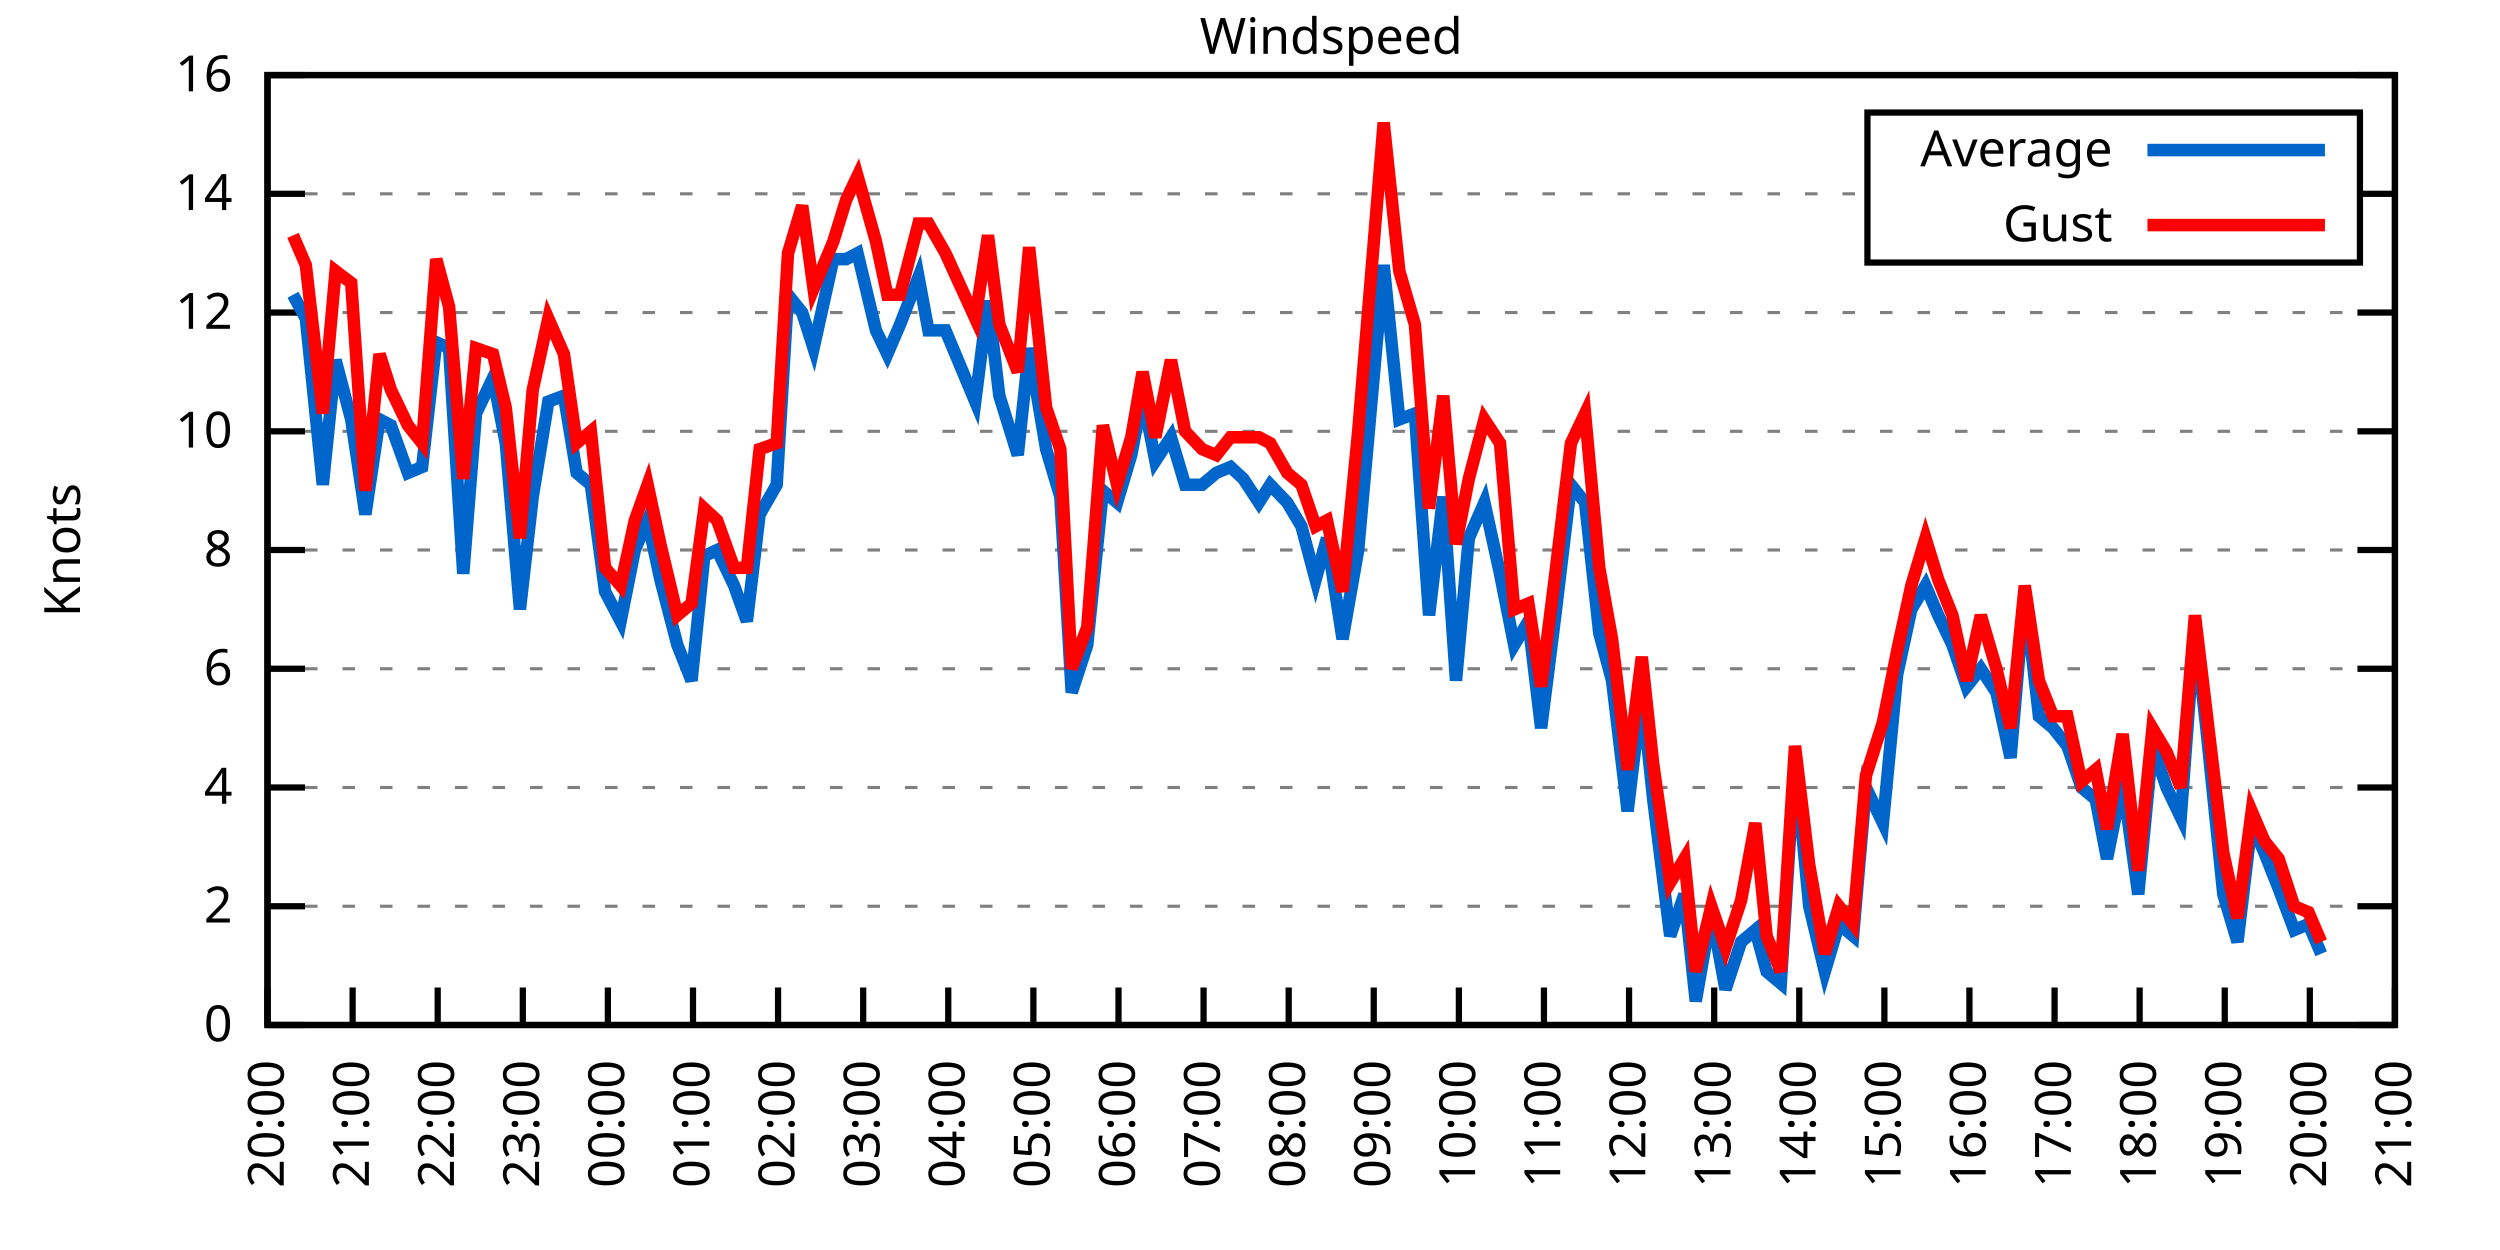
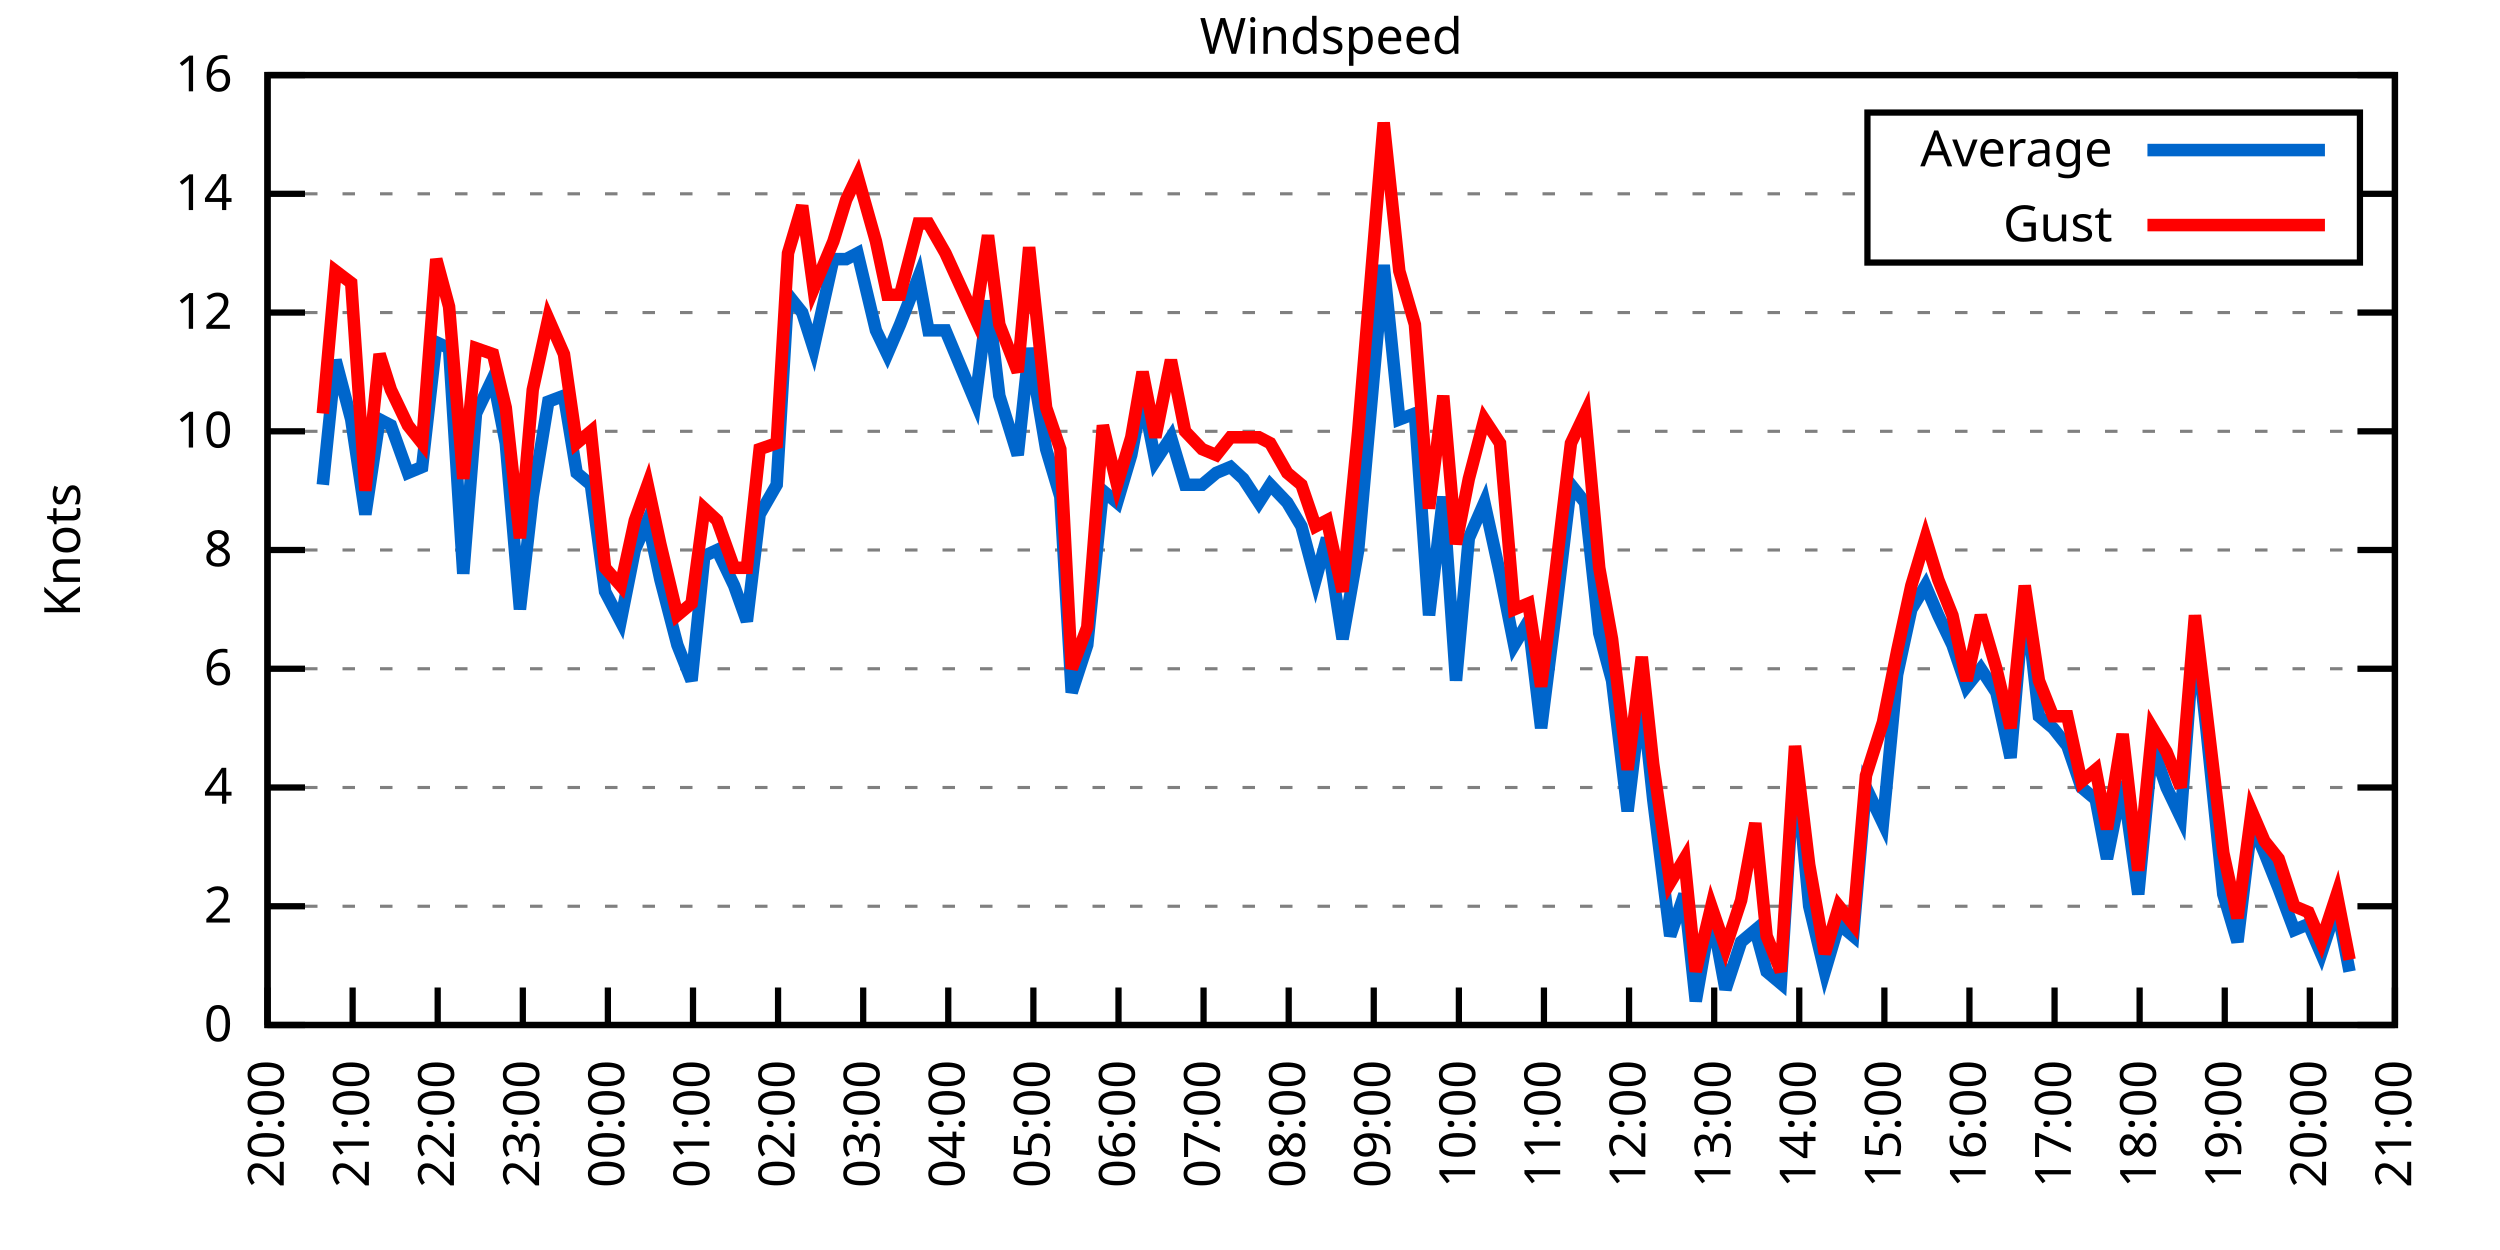
<svg xmlns="http://www.w3.org/2000/svg" xmlns:xlink="http://www.w3.org/1999/xlink" width="400" height="200" viewBox="0 0 400 200">
  <g id="gnuplot_canvas">
    <rect x="0" y="0" width="400" height="200" fill="none" />
    <defs>
      <circle id="gpDot" r="0.5" stroke-width="0.5" stroke="currentColor" />
      <path id="gpPt0" stroke-width="0.333" stroke="currentColor" d="M-1,0 h2 M0,-1 v2" />
      <path id="gpPt1" stroke-width="0.333" stroke="currentColor" d="M-1,-1 L1,1 M1,-1 L-1,1" />
      <path id="gpPt2" stroke-width="0.333" stroke="currentColor" d="M-1,0 L1,0 M0,-1 L0,1 M-1,-1 L1,1 M-1,1 L1,-1" />
      <rect id="gpPt3" stroke-width="0.333" stroke="currentColor" x="-1" y="-1" width="2" height="2" />
      <rect id="gpPt4" stroke-width="0.333" stroke="currentColor" fill="currentColor" x="-1" y="-1" width="2" height="2" />
      <circle id="gpPt5" stroke-width="0.333" stroke="currentColor" cx="0" cy="0" r="1" />
      <use xlink:href="#gpPt5" id="gpPt6" fill="currentColor" stroke="none" />
      <path id="gpPt7" stroke-width="0.333" stroke="currentColor" d="M0,-1.33 L-1.33,0.67 L1.33,0.67 z" />
      <use xlink:href="#gpPt7" id="gpPt8" fill="currentColor" stroke="none" />
      <use xlink:href="#gpPt7" id="gpPt9" stroke="currentColor" transform="rotate(180)" />
      <use xlink:href="#gpPt9" id="gpPt10" fill="currentColor" stroke="none" />
      <use xlink:href="#gpPt3" id="gpPt11" stroke="currentColor" transform="rotate(45)" />
      <use xlink:href="#gpPt11" id="gpPt12" fill="currentColor" stroke="none" />
      <path id="gpPt13" stroke-width="0.333" stroke="currentColor" d="M0,1.330 L1.265,0.411 L0.782,-1.067 L-0.782,-1.076 L-1.265,0.411 z" />
      <use xlink:href="#gpPt13" id="gpPt14" fill="currentColor" stroke="none" />
      <filter id="textbox" filterUnits="objectBoundingBox" x="0" y="0" height="1" width="1">
        <feFlood flood-color="white" flood-opacity="1" result="bgnd" />
        <feComposite in="SourceGraphic" in2="bgnd" operator="atop" />
      </filter>
      <filter id="greybox" filterUnits="objectBoundingBox" x="0" y="0" height="1" width="1">
        <feFlood flood-color="lightgrey" flood-opacity="1" result="grey" />
        <feComposite in="SourceGraphic" in2="grey" operator="atop" />
      </filter>
    </defs>
    <g fill="none" color="white" stroke="currentColor" stroke-width="1.00" stroke-linecap="butt" stroke-linejoin="miter">
</g>
    <g fill="none" color="black" stroke="currentColor" stroke-width="1.00" stroke-linecap="butt" stroke-linejoin="miter">
      <g stroke="none" shape-rendering="crispEdges">
        <polygon fill="rgb(255, 255, 255)" points="42.80,164.00 383.18,164.00 383.18,12.02 42.80,12.02 " />
      </g>
    </g>
    <g fill="none" color="black" stroke="currentColor" stroke-width="1.00" stroke-linecap="butt" stroke-linejoin="miter">
</g>
    <g fill="none" color="black" stroke="black" stroke-width="0.50" stroke-linecap="butt" stroke-linejoin="miter">
</g>
    <g fill="none" color="gray" stroke="currentColor" stroke-width="0.50" stroke-linecap="butt" stroke-linejoin="miter">
      <path stroke="gray" stroke-dasharray="2,4" class="gridline" d="M42.80,164.00 L383.19,164.00  " />
    </g>
    <g fill="none" color="gray" stroke="gray" stroke-width="1.00" stroke-linecap="butt" stroke-linejoin="miter">
</g>
    <g fill="none" color="black" stroke="currentColor" stroke-width="1.00" stroke-linecap="butt" stroke-linejoin="miter">
      <path stroke="black" d="M42.80,164.00 L48.80,164.00 M383.19,164.00 L377.19,164.00  " />
      <g transform="translate(37.20,166.60)" stroke="none" fill="black" font-family="Sans" font-size="8.00" text-anchor="end">
        <text>
          <tspan font-family="Sans"> 0</tspan>
        </text>
      </g>
    </g>
    <g fill="none" color="black" stroke="currentColor" stroke-width="1.00" stroke-linecap="butt" stroke-linejoin="miter">
</g>
    <g fill="none" color="black" stroke="black" stroke-width="0.50" stroke-linecap="butt" stroke-linejoin="miter">
</g>
    <g fill="none" color="gray" stroke="currentColor" stroke-width="0.50" stroke-linecap="butt" stroke-linejoin="miter">
      <path stroke="gray" stroke-dasharray="2,4" class="gridline" d="M42.80,145.00 L383.19,145.00  " />
    </g>
    <g fill="none" color="gray" stroke="gray" stroke-width="1.00" stroke-linecap="butt" stroke-linejoin="miter">
</g>
    <g fill="none" color="black" stroke="currentColor" stroke-width="1.00" stroke-linecap="butt" stroke-linejoin="miter">
      <path stroke="black" d="M42.80,145.00 L48.80,145.00 M383.19,145.00 L377.19,145.00  " />
      <g transform="translate(37.20,147.60)" stroke="none" fill="black" font-family="Sans" font-size="8.00" text-anchor="end">
        <text>
          <tspan font-family="Sans"> 2</tspan>
        </text>
      </g>
    </g>
    <g fill="none" color="black" stroke="currentColor" stroke-width="1.00" stroke-linecap="butt" stroke-linejoin="miter">
</g>
    <g fill="none" color="black" stroke="black" stroke-width="0.50" stroke-linecap="butt" stroke-linejoin="miter">
</g>
    <g fill="none" color="gray" stroke="currentColor" stroke-width="0.50" stroke-linecap="butt" stroke-linejoin="miter">
      <path stroke="gray" stroke-dasharray="2,4" class="gridline" d="M42.80,126.00 L383.19,126.00  " />
    </g>
    <g fill="none" color="gray" stroke="gray" stroke-width="1.00" stroke-linecap="butt" stroke-linejoin="miter">
</g>
    <g fill="none" color="black" stroke="currentColor" stroke-width="1.00" stroke-linecap="butt" stroke-linejoin="miter">
      <path stroke="black" d="M42.80,126.00 L48.80,126.00 M383.19,126.00 L377.19,126.00  " />
      <g transform="translate(37.20,128.60)" stroke="none" fill="black" font-family="Sans" font-size="8.00" text-anchor="end">
        <text>
          <tspan font-family="Sans"> 4</tspan>
        </text>
      </g>
    </g>
    <g fill="none" color="black" stroke="currentColor" stroke-width="1.00" stroke-linecap="butt" stroke-linejoin="miter">
</g>
    <g fill="none" color="black" stroke="black" stroke-width="0.50" stroke-linecap="butt" stroke-linejoin="miter">
</g>
    <g fill="none" color="gray" stroke="currentColor" stroke-width="0.50" stroke-linecap="butt" stroke-linejoin="miter">
      <path stroke="gray" stroke-dasharray="2,4" class="gridline" d="M42.80,107.00 L383.19,107.00  " />
    </g>
    <g fill="none" color="gray" stroke="gray" stroke-width="1.00" stroke-linecap="butt" stroke-linejoin="miter">
</g>
    <g fill="none" color="black" stroke="currentColor" stroke-width="1.00" stroke-linecap="butt" stroke-linejoin="miter">
      <path stroke="black" d="M42.80,107.00 L48.80,107.00 M383.19,107.00 L377.19,107.00  " />
      <g transform="translate(37.20,109.60)" stroke="none" fill="black" font-family="Sans" font-size="8.00" text-anchor="end">
        <text>
          <tspan font-family="Sans"> 6</tspan>
        </text>
      </g>
    </g>
    <g fill="none" color="black" stroke="currentColor" stroke-width="1.00" stroke-linecap="butt" stroke-linejoin="miter">
</g>
    <g fill="none" color="black" stroke="black" stroke-width="0.50" stroke-linecap="butt" stroke-linejoin="miter">
</g>
    <g fill="none" color="gray" stroke="currentColor" stroke-width="0.50" stroke-linecap="butt" stroke-linejoin="miter">
      <path stroke="gray" stroke-dasharray="2,4" class="gridline" d="M42.80,88.00 L383.19,88.00  " />
    </g>
    <g fill="none" color="gray" stroke="gray" stroke-width="1.00" stroke-linecap="butt" stroke-linejoin="miter">
</g>
    <g fill="none" color="black" stroke="currentColor" stroke-width="1.00" stroke-linecap="butt" stroke-linejoin="miter">
      <path stroke="black" d="M42.80,88.00 L48.80,88.00 M383.19,88.00 L377.19,88.00  " />
      <g transform="translate(37.20,90.60)" stroke="none" fill="black" font-family="Sans" font-size="8.00" text-anchor="end">
        <text>
          <tspan font-family="Sans"> 8</tspan>
        </text>
      </g>
    </g>
    <g fill="none" color="black" stroke="currentColor" stroke-width="1.00" stroke-linecap="butt" stroke-linejoin="miter">
</g>
    <g fill="none" color="black" stroke="black" stroke-width="0.50" stroke-linecap="butt" stroke-linejoin="miter">
</g>
    <g fill="none" color="gray" stroke="currentColor" stroke-width="0.50" stroke-linecap="butt" stroke-linejoin="miter">
      <path stroke="gray" stroke-dasharray="2,4" class="gridline" d="M42.80,69.01 L383.19,69.01  " />
    </g>
    <g fill="none" color="gray" stroke="gray" stroke-width="1.00" stroke-linecap="butt" stroke-linejoin="miter">
</g>
    <g fill="none" color="black" stroke="currentColor" stroke-width="1.00" stroke-linecap="butt" stroke-linejoin="miter">
      <path stroke="black" d="M42.80,69.01 L48.80,69.01 M383.19,69.01 L377.19,69.01  " />
      <g transform="translate(37.20,71.61)" stroke="none" fill="black" font-family="Sans" font-size="8.00" text-anchor="end">
        <text>
          <tspan font-family="Sans"> 10</tspan>
        </text>
      </g>
    </g>
    <g fill="none" color="black" stroke="currentColor" stroke-width="1.00" stroke-linecap="butt" stroke-linejoin="miter">
</g>
    <g fill="none" color="black" stroke="black" stroke-width="0.50" stroke-linecap="butt" stroke-linejoin="miter">
</g>
    <g fill="none" color="gray" stroke="currentColor" stroke-width="0.50" stroke-linecap="butt" stroke-linejoin="miter">
      <path stroke="gray" stroke-dasharray="2,4" class="gridline" d="M42.80,50.01 L383.19,50.01  " />
    </g>
    <g fill="none" color="gray" stroke="gray" stroke-width="1.00" stroke-linecap="butt" stroke-linejoin="miter">
</g>
    <g fill="none" color="black" stroke="currentColor" stroke-width="1.00" stroke-linecap="butt" stroke-linejoin="miter">
      <path stroke="black" d="M42.80,50.01 L48.80,50.01 M383.19,50.01 L377.19,50.01  " />
      <g transform="translate(37.20,52.61)" stroke="none" fill="black" font-family="Sans" font-size="8.00" text-anchor="end">
        <text>
          <tspan font-family="Sans"> 12</tspan>
        </text>
      </g>
    </g>
    <g fill="none" color="black" stroke="currentColor" stroke-width="1.00" stroke-linecap="butt" stroke-linejoin="miter">
</g>
    <g fill="none" color="black" stroke="black" stroke-width="0.50" stroke-linecap="butt" stroke-linejoin="miter">
</g>
    <g fill="none" color="gray" stroke="currentColor" stroke-width="0.50" stroke-linecap="butt" stroke-linejoin="miter">
      <path stroke="gray" stroke-dasharray="2,4" class="gridline" d="M42.80,31.01 L298.79,31.01 M377.59,31.01 L383.19,31.01  " />
    </g>
    <g fill="none" color="gray" stroke="gray" stroke-width="1.00" stroke-linecap="butt" stroke-linejoin="miter">
</g>
    <g fill="none" color="black" stroke="currentColor" stroke-width="1.00" stroke-linecap="butt" stroke-linejoin="miter">
      <path stroke="black" d="M42.80,31.01 L48.80,31.01 M383.19,31.01 L377.19,31.01  " />
      <g transform="translate(37.20,33.61)" stroke="none" fill="black" font-family="Sans" font-size="8.00" text-anchor="end">
        <text>
          <tspan font-family="Sans"> 14</tspan>
        </text>
      </g>
    </g>
    <g fill="none" color="black" stroke="currentColor" stroke-width="1.00" stroke-linecap="butt" stroke-linejoin="miter">
</g>
    <g fill="none" color="black" stroke="black" stroke-width="0.50" stroke-linecap="butt" stroke-linejoin="miter">
</g>
    <g fill="none" color="gray" stroke="currentColor" stroke-width="0.50" stroke-linecap="butt" stroke-linejoin="miter">
      <path stroke="gray" stroke-dasharray="2,4" class="gridline" d="M42.80,12.01 L383.19,12.01  " />
    </g>
    <g fill="none" color="gray" stroke="gray" stroke-width="1.00" stroke-linecap="butt" stroke-linejoin="miter">
</g>
    <g fill="none" color="black" stroke="currentColor" stroke-width="1.00" stroke-linecap="butt" stroke-linejoin="miter">
      <path stroke="black" d="M42.80,12.01 L48.80,12.01 M383.19,12.01 L377.19,12.01  " />
      <g transform="translate(37.20,14.61)" stroke="none" fill="black" font-family="Sans" font-size="8.00" text-anchor="end">
        <text>
          <tspan font-family="Sans"> 16</tspan>
        </text>
      </g>
    </g>
    <g fill="none" color="black" stroke="currentColor" stroke-width="1.00" stroke-linecap="butt" stroke-linejoin="miter">
      <path stroke="black" d="M42.80,164.00 L42.80,158.00  " />
      <g transform="translate(45.40,169.60) rotate(270.00)" stroke="none" fill="black" font-family="Sans" font-size="8.00" text-anchor="end">
        <text>
          <tspan font-family="Sans">20:00</tspan>
        </text>
      </g>
    </g>
    <g fill="none" color="black" stroke="currentColor" stroke-width="1.00" stroke-linecap="butt" stroke-linejoin="miter">
      <path stroke="black" d="M56.42,164.00 L56.42,158.00  " />
      <g transform="translate(59.02,169.60) rotate(270.00)" stroke="none" fill="black" font-family="Sans" font-size="8.00" text-anchor="end">
        <text>
          <tspan font-family="Sans">21:00</tspan>
        </text>
      </g>
    </g>
    <g fill="none" color="black" stroke="currentColor" stroke-width="1.00" stroke-linecap="butt" stroke-linejoin="miter">
      <path stroke="black" d="M70.03,164.00 L70.03,158.00  " />
      <g transform="translate(72.63,169.60) rotate(270.00)" stroke="none" fill="black" font-family="Sans" font-size="8.00" text-anchor="end">
        <text>
          <tspan font-family="Sans">22:00</tspan>
        </text>
      </g>
    </g>
    <g fill="none" color="black" stroke="currentColor" stroke-width="1.00" stroke-linecap="butt" stroke-linejoin="miter">
      <path stroke="black" d="M83.65,164.00 L83.65,158.00  " />
      <g transform="translate(86.25,169.60) rotate(270.00)" stroke="none" fill="black" font-family="Sans" font-size="8.00" text-anchor="end">
        <text>
          <tspan font-family="Sans">23:00</tspan>
        </text>
      </g>
    </g>
    <g fill="none" color="black" stroke="currentColor" stroke-width="1.00" stroke-linecap="butt" stroke-linejoin="miter">
      <path stroke="black" d="M97.26,164.00 L97.26,158.00  " />
      <g transform="translate(99.86,169.60) rotate(270.00)" stroke="none" fill="black" font-family="Sans" font-size="8.00" text-anchor="end">
        <text>
          <tspan font-family="Sans">00:00</tspan>
        </text>
      </g>
    </g>
    <g fill="none" color="black" stroke="currentColor" stroke-width="1.00" stroke-linecap="butt" stroke-linejoin="miter">
      <path stroke="black" d="M110.88,164.00 L110.88,158.00  " />
      <g transform="translate(113.48,169.60) rotate(270.00)" stroke="none" fill="black" font-family="Sans" font-size="8.00" text-anchor="end">
        <text>
          <tspan font-family="Sans">01:00</tspan>
        </text>
      </g>
    </g>
    <g fill="none" color="black" stroke="currentColor" stroke-width="1.00" stroke-linecap="butt" stroke-linejoin="miter">
      <path stroke="black" d="M124.49,164.00 L124.49,158.00  " />
      <g transform="translate(127.09,169.60) rotate(270.00)" stroke="none" fill="black" font-family="Sans" font-size="8.00" text-anchor="end">
        <text>
          <tspan font-family="Sans">02:00</tspan>
        </text>
      </g>
    </g>
    <g fill="none" color="black" stroke="currentColor" stroke-width="1.00" stroke-linecap="butt" stroke-linejoin="miter">
      <path stroke="black" d="M138.11,164.00 L138.11,158.00  " />
      <g transform="translate(140.71,169.60) rotate(270.00)" stroke="none" fill="black" font-family="Sans" font-size="8.00" text-anchor="end">
        <text>
          <tspan font-family="Sans">03:00</tspan>
        </text>
      </g>
    </g>
    <g fill="none" color="black" stroke="currentColor" stroke-width="1.00" stroke-linecap="butt" stroke-linejoin="miter">
      <path stroke="black" d="M151.72,164.00 L151.72,158.00  " />
      <g transform="translate(154.32,169.60) rotate(270.00)" stroke="none" fill="black" font-family="Sans" font-size="8.00" text-anchor="end">
        <text>
          <tspan font-family="Sans">04:00</tspan>
        </text>
      </g>
    </g>
    <g fill="none" color="black" stroke="currentColor" stroke-width="1.00" stroke-linecap="butt" stroke-linejoin="miter">
      <path stroke="black" d="M165.34,164.00 L165.34,158.00  " />
      <g transform="translate(167.94,169.60) rotate(270.00)" stroke="none" fill="black" font-family="Sans" font-size="8.00" text-anchor="end">
        <text>
          <tspan font-family="Sans">05:00</tspan>
        </text>
      </g>
    </g>
    <g fill="none" color="black" stroke="currentColor" stroke-width="1.00" stroke-linecap="butt" stroke-linejoin="miter">
      <path stroke="black" d="M178.96,164.00 L178.96,158.00  " />
      <g transform="translate(181.56,169.60) rotate(270.00)" stroke="none" fill="black" font-family="Sans" font-size="8.00" text-anchor="end">
        <text>
          <tspan font-family="Sans">06:00</tspan>
        </text>
      </g>
    </g>
    <g fill="none" color="black" stroke="currentColor" stroke-width="1.00" stroke-linecap="butt" stroke-linejoin="miter">
      <path stroke="black" d="M192.57,164.00 L192.57,158.00  " />
      <g transform="translate(195.17,169.60) rotate(270.00)" stroke="none" fill="black" font-family="Sans" font-size="8.00" text-anchor="end">
        <text>
          <tspan font-family="Sans">07:00</tspan>
        </text>
      </g>
    </g>
    <g fill="none" color="black" stroke="currentColor" stroke-width="1.00" stroke-linecap="butt" stroke-linejoin="miter">
      <path stroke="black" d="M206.19,164.00 L206.19,158.00  " />
      <g transform="translate(208.79,169.60) rotate(270.00)" stroke="none" fill="black" font-family="Sans" font-size="8.00" text-anchor="end">
        <text>
          <tspan font-family="Sans">08:00</tspan>
        </text>
      </g>
    </g>
    <g fill="none" color="black" stroke="currentColor" stroke-width="1.00" stroke-linecap="butt" stroke-linejoin="miter">
      <path stroke="black" d="M219.80,164.00 L219.80,158.00  " />
      <g transform="translate(222.40,169.60) rotate(270.00)" stroke="none" fill="black" font-family="Sans" font-size="8.00" text-anchor="end">
        <text>
          <tspan font-family="Sans">09:00</tspan>
        </text>
      </g>
    </g>
    <g fill="none" color="black" stroke="currentColor" stroke-width="1.00" stroke-linecap="butt" stroke-linejoin="miter">
      <path stroke="black" d="M233.42,164.00 L233.42,158.00  " />
      <g transform="translate(236.02,169.60) rotate(270.00)" stroke="none" fill="black" font-family="Sans" font-size="8.00" text-anchor="end">
        <text>
          <tspan font-family="Sans">10:00</tspan>
        </text>
      </g>
    </g>
    <g fill="none" color="black" stroke="currentColor" stroke-width="1.00" stroke-linecap="butt" stroke-linejoin="miter">
      <path stroke="black" d="M247.03,164.00 L247.03,158.00  " />
      <g transform="translate(249.63,169.60) rotate(270.00)" stroke="none" fill="black" font-family="Sans" font-size="8.00" text-anchor="end">
        <text>
          <tspan font-family="Sans">11:00</tspan>
        </text>
      </g>
    </g>
    <g fill="none" color="black" stroke="currentColor" stroke-width="1.00" stroke-linecap="butt" stroke-linejoin="miter">
      <path stroke="black" d="M260.65,164.00 L260.65,158.00  " />
      <g transform="translate(263.25,169.60) rotate(270.00)" stroke="none" fill="black" font-family="Sans" font-size="8.00" text-anchor="end">
        <text>
          <tspan font-family="Sans">12:00</tspan>
        </text>
      </g>
    </g>
    <g fill="none" color="black" stroke="currentColor" stroke-width="1.00" stroke-linecap="butt" stroke-linejoin="miter">
      <path stroke="black" d="M274.27,164.00 L274.27,158.00  " />
      <g transform="translate(276.87,169.60) rotate(270.00)" stroke="none" fill="black" font-family="Sans" font-size="8.00" text-anchor="end">
        <text>
          <tspan font-family="Sans">13:00</tspan>
        </text>
      </g>
    </g>
    <g fill="none" color="black" stroke="currentColor" stroke-width="1.00" stroke-linecap="butt" stroke-linejoin="miter">
      <path stroke="black" d="M287.88,164.00 L287.88,158.00  " />
      <g transform="translate(290.48,169.60) rotate(270.00)" stroke="none" fill="black" font-family="Sans" font-size="8.00" text-anchor="end">
        <text>
          <tspan font-family="Sans">14:00</tspan>
        </text>
      </g>
    </g>
    <g fill="none" color="black" stroke="currentColor" stroke-width="1.00" stroke-linecap="butt" stroke-linejoin="miter">
      <path stroke="black" d="M301.50,164.00 L301.50,158.00  " />
      <g transform="translate(304.10,169.60) rotate(270.00)" stroke="none" fill="black" font-family="Sans" font-size="8.00" text-anchor="end">
        <text>
          <tspan font-family="Sans">15:00</tspan>
        </text>
      </g>
    </g>
    <g fill="none" color="black" stroke="currentColor" stroke-width="1.00" stroke-linecap="butt" stroke-linejoin="miter">
      <path stroke="black" d="M315.11,164.00 L315.11,158.00  " />
      <g transform="translate(317.71,169.60) rotate(270.00)" stroke="none" fill="black" font-family="Sans" font-size="8.00" text-anchor="end">
        <text>
          <tspan font-family="Sans">16:00</tspan>
        </text>
      </g>
    </g>
    <g fill="none" color="black" stroke="currentColor" stroke-width="1.00" stroke-linecap="butt" stroke-linejoin="miter">
      <path stroke="black" d="M328.73,164.00 L328.73,158.00  " />
      <g transform="translate(331.33,169.60) rotate(270.00)" stroke="none" fill="black" font-family="Sans" font-size="8.00" text-anchor="end">
        <text>
          <tspan font-family="Sans">17:00</tspan>
        </text>
      </g>
    </g>
    <g fill="none" color="black" stroke="currentColor" stroke-width="1.00" stroke-linecap="butt" stroke-linejoin="miter">
      <path stroke="black" d="M342.34,164.00 L342.34,158.00  " />
      <g transform="translate(344.94,169.60) rotate(270.00)" stroke="none" fill="black" font-family="Sans" font-size="8.00" text-anchor="end">
        <text>
          <tspan font-family="Sans">18:00</tspan>
        </text>
      </g>
    </g>
    <g fill="none" color="black" stroke="currentColor" stroke-width="1.00" stroke-linecap="butt" stroke-linejoin="miter">
      <path stroke="black" d="M355.96,164.00 L355.96,158.00  " />
      <g transform="translate(358.56,169.60) rotate(270.00)" stroke="none" fill="black" font-family="Sans" font-size="8.00" text-anchor="end">
        <text>
          <tspan font-family="Sans">19:00</tspan>
        </text>
      </g>
    </g>
    <g fill="none" color="black" stroke="currentColor" stroke-width="1.00" stroke-linecap="butt" stroke-linejoin="miter">
      <path stroke="black" d="M369.57,164.00 L369.57,158.00  " />
      <g transform="translate(372.17,169.60) rotate(270.00)" stroke="none" fill="black" font-family="Sans" font-size="8.00" text-anchor="end">
        <text>
          <tspan font-family="Sans">20:00</tspan>
        </text>
      </g>
    </g>
    <g fill="none" color="black" stroke="currentColor" stroke-width="1.00" stroke-linecap="butt" stroke-linejoin="miter">
      <path stroke="black" d="M383.19,164.00 L383.19,158.00  " />
      <g transform="translate(385.79,169.60) rotate(270.00)" stroke="none" fill="black" font-family="Sans" font-size="8.00" text-anchor="end">
        <text>
          <tspan font-family="Sans">21:00</tspan>
        </text>
      </g>
    </g>
    <g fill="none" color="black" stroke="currentColor" stroke-width="1.00" stroke-linecap="butt" stroke-linejoin="miter">
</g>
    <g fill="none" color="black" stroke="currentColor" stroke-width="1.00" stroke-linecap="butt" stroke-linejoin="miter">
      <path stroke="black" d="M42.80,12.01 L42.80,164.00 L383.19,164.00 L383.19,12.01 L42.80,12.01 Z  " />
    </g>
    <g fill="none" color="black" stroke="currentColor" stroke-width="1.00" stroke-linecap="butt" stroke-linejoin="miter">
</g>
    <g fill="none" color="black" stroke="currentColor" stroke-width="1.00" stroke-linecap="butt" stroke-linejoin="miter">
      <path stroke="black" d="M298.79,42.01 L298.79,18.01 L377.59,18.01 L377.59,42.01 L298.79,42.01 Z  " />
    </g>
    <g id="Windspeed_plot_1">
      <g fill="none" color="white" stroke="black" stroke-width="2.00" stroke-linecap="butt" stroke-linejoin="miter">
</g>
      <g fill="none" color="black" stroke="currentColor" stroke-width="2.00" stroke-linecap="butt" stroke-linejoin="miter">
        <g transform="translate(337.99,26.61)" stroke="none" fill="black" font-family="Sans" font-size="8.00" text-anchor="end">
          <text>
            <tspan font-family="Sans">Average</tspan>
          </text>
        </g>
      </g>
      <g fill="none" color="black" stroke="currentColor" stroke-width="2.00" stroke-linecap="butt" stroke-linejoin="miter">
-         <path stroke="rgb(  0, 102, 204)" d="M343.59,24.01 L371.99,24.01 M46.88,47.16 L48.93,50.96 L51.65,77.56 L53.69,57.61 L56.19,67.11 L58.46,82.31   L60.73,67.11 L62.54,68.06 L65.27,75.66 L67.54,74.71 L69.80,54.76 L71.85,55.71 L74.12,91.80 L76.16,66.16   L78.88,60.46 L80.92,70.91 L83.19,97.50 L85.24,79.46 L87.73,64.26 L90.23,63.31 L92.27,75.66 L94.54,77.56   L96.81,94.65 L99.30,99.40 L101.57,88.00 L103.62,83.26 L105.66,92.75 L108.38,103.20 L110.65,108.90 L112.69,88.95   L114.74,88.00 L117.46,93.70 L119.50,99.40 L121.54,82.31 L124.27,77.56 L126.08,47.16 L128.35,50.01 L130.17,55.71   L133.34,41.46 L135.39,41.46 L137.20,40.51 L140.15,52.86 L141.97,56.66 L144.01,51.91 L146.96,44.31 L148.55,52.86   L151.27,52.86 L156.04,64.26 L158.08,48.11 L159.89,63.31 L162.84,72.81 L164.66,55.71 L167.38,71.86 L169.65,79.46   L171.47,110.80 L173.96,103.20 L176.46,78.51 L178.73,80.41 L181.00,72.81 L182.81,63.31 L184.86,73.76 L187.35,69.96   L189.62,77.56 L192.34,77.56 L194.61,75.66 L196.88,74.71 L198.93,76.61 L201.42,80.41 L203.24,77.56 L205.96,80.41   L208.23,84.21 L210.50,92.75 L212.31,86.11 L214.81,102.25 L217.31,88.00 L221.39,42.41 L223.89,67.11 L226.38,66.16   L228.65,98.45 L230.92,79.46 L232.96,108.90 L235.01,86.11 L237.50,80.41 L240.00,91.80 L242.27,103.20 L244.54,99.40   L246.58,116.50 L248.85,98.45 L251.35,77.56 L253.61,80.41 L255.88,101.30 L257.93,108.90 L260.42,129.80 L262.69,110.80   L264.51,127.90 L267.23,149.75 L269.50,143.10 L271.32,160.20 L273.81,145.95 L276.08,158.30 L278.58,150.70 L280.85,148.80   L282.66,155.45 L284.93,157.35 L287.20,121.25 L289.47,145.00 L291.97,155.45 L294.23,147.85 L296.50,149.75 L298.55,126.00   L301.27,131.70 L303.54,107.95 L305.81,97.50 L308.08,93.70 L310.12,98.45 L312.39,103.20 L314.66,109.85 L316.93,107.00   L319.42,110.80 L321.69,121.25 L323.96,94.65 L326.23,114.60 L328.50,116.50 L330.77,119.35 L333.04,126.00 L335.31,127.90   L337.12,137.40 L339.62,125.05 L342.12,143.10 L344.39,119.35 L346.65,126.00 L348.92,130.75 L351.19,100.35 L353.01,116.50   L355.73,143.10 L358.00,150.70 L360.27,131.70 L362.31,136.45 L364.58,142.15 L367.08,148.80 L369.35,147.85 L371.39,152.60    " />
+         <path stroke="rgb(  0, 102, 204)" d="M343.59,24.01 L371.99,24.01 M51.65,77.56 L53.69,57.61 L56.19,67.11 L58.46,82.31 L60.73,67.11 L62.54,68.06   L65.27,75.66 L67.54,74.71 L69.80,54.76 L71.85,55.71 L74.12,91.80 L76.16,66.16 L78.88,60.46 L80.92,70.91   L83.19,97.50 L85.24,79.46 L87.73,64.26 L90.23,63.31 L92.27,75.66 L94.54,77.56 L96.81,94.65 L99.30,99.40   L101.57,88.00 L103.62,83.26 L105.66,92.75 L108.38,103.20 L110.65,108.90 L112.69,88.95 L114.74,88.00 L117.46,93.70   L119.50,99.40 L121.54,82.31 L124.27,77.56 L126.08,47.16 L128.35,50.01 L130.17,55.71 L133.34,41.46 L135.39,41.46   L137.20,40.51 L140.15,52.86 L141.97,56.66 L144.01,51.91 L146.96,44.31 L148.55,52.86 L151.27,52.86 L156.04,64.26   L158.08,48.11 L159.89,63.31 L162.84,72.81 L164.66,55.71 L167.38,71.86 L169.65,79.46 L171.47,110.80 L173.96,103.20   L176.46,78.51 L178.73,80.41 L181.00,72.81 L182.81,63.31 L184.86,73.76 L187.35,69.96 L189.62,77.56 L192.34,77.56   L194.61,75.66 L196.88,74.71 L198.93,76.61 L201.42,80.41 L203.24,77.56 L205.96,80.41 L208.23,84.21 L210.50,92.75   L212.31,86.11 L214.81,102.25 L217.31,88.00 L221.39,42.41 L223.89,67.11 L226.38,66.16 L228.65,98.45 L230.92,79.46   L232.96,108.90 L235.01,86.11 L237.50,80.41 L240.00,91.80 L242.27,103.20 L244.54,99.40 L246.58,116.50 L248.85,98.45   L251.35,77.56 L253.61,80.41 L255.88,101.30 L257.93,108.90 L260.42,129.80 L262.69,110.80 L264.51,127.90 L267.23,149.75   L269.50,143.10 L271.32,160.20 L273.81,145.95 L276.08,158.30 L278.58,150.70 L280.85,148.80 L282.66,155.45 L284.93,157.35   L287.20,121.25 L289.47,145.00 L291.97,155.45 L294.23,147.85 L296.50,149.75 L298.55,126.00 L301.27,131.70 L303.54,107.95   L305.81,97.50 L308.08,93.70 L310.12,98.45 L312.39,103.20 L314.66,109.85 L316.93,107.00 L319.42,110.80 L321.69,121.25   L323.96,94.65 L326.23,114.60 L328.50,116.50 L330.77,119.35 L333.04,126.00 L335.31,127.90 L337.12,137.40 L339.62,125.05   L342.12,143.10 L344.39,119.35 L346.65,126.00 L348.92,130.75 L351.19,100.35 L353.01,116.50 L355.73,143.10 L358.00,150.70   L360.27,131.70 L362.31,136.45 L364.58,142.15 L367.08,148.80 L369.35,147.85 L371.39,152.60 L373.89,145.00 L375.93,155.45    " />
      </g>
    </g>
    <g id="Windspeed_plot_2">
      <g fill="none" color="black" stroke="currentColor" stroke-width="2.00" stroke-linecap="butt" stroke-linejoin="miter">
        <g transform="translate(337.99,38.61)" stroke="none" fill="black" font-family="Sans" font-size="8.00" text-anchor="end">
          <text>
            <tspan font-family="Sans">Gust</tspan>
          </text>
        </g>
      </g>
      <g fill="none" color="black" stroke="currentColor" stroke-width="2.00" stroke-linecap="butt" stroke-linejoin="miter">
-         <path stroke="rgb(255,   0,   0)" d="M343.59,36.01 L371.99,36.01 M46.88,37.66 L48.93,42.41 L51.65,66.16 L53.69,43.36 L56.19,45.26 L58.46,78.51   L60.73,56.66 L62.54,62.36 L65.27,68.06 L67.54,70.91 L69.80,41.46 L71.85,49.06 L74.12,76.61 L76.16,55.71   L78.88,56.66 L80.92,65.21 L83.19,86.11 L85.24,62.36 L87.73,50.96 L90.23,56.66 L92.27,70.91 L94.54,69.01   L96.81,90.85 L99.30,93.70 L101.57,83.26 L103.62,77.56 L105.66,87.06 L108.38,98.45 L110.65,96.55 L112.69,81.36   L114.74,83.26 L117.46,90.85 L119.50,90.85 L121.54,71.86 L124.27,70.91 L126.08,40.51 L128.35,32.91 L130.17,46.21   L133.34,38.61 L135.39,31.96 L137.20,28.16 L140.15,38.61 L141.97,47.16 L144.01,47.16 L146.96,35.76 L148.55,35.76   L151.27,40.51 L156.04,50.96 L158.08,37.66 L159.89,51.91 L162.84,59.51 L164.66,39.56 L167.38,65.21 L169.65,71.86   L171.47,107.00 L173.96,100.35 L176.46,68.06 L178.73,77.56 L181.00,69.96 L182.81,59.51 L184.86,69.96 L187.35,57.61   L189.62,69.01 L192.34,71.86 L194.61,72.81 L196.88,69.96 L198.93,69.96 L201.42,69.96 L203.24,70.91 L205.96,75.66   L208.23,77.56 L210.50,84.21 L212.31,83.26 L214.81,94.65 L217.31,69.01 L221.39,19.61 L223.89,43.36 L226.38,51.91   L228.65,81.36 L230.92,63.31 L232.96,87.06 L235.01,76.61 L237.50,67.11 L240.00,70.91 L242.27,97.50 L244.54,96.55   L246.58,109.85 L248.85,91.80 L251.35,70.91 L253.61,66.16 L255.88,90.85 L257.93,102.25 L260.42,123.15 L262.69,105.10   L264.51,122.20 L267.23,141.20 L269.50,137.40 L271.32,155.45 L273.81,145.00 L276.08,151.65 L278.58,144.05 L280.85,131.70   L282.66,149.75 L284.93,155.45 L287.20,119.35 L289.47,138.35 L291.97,152.60 L294.23,145.00 L296.50,147.85 L298.55,124.10   L301.27,115.55 L303.54,104.15 L305.81,93.70 L308.08,86.11 L310.12,92.75 L312.39,98.45 L314.66,108.90 L316.93,98.45   L319.42,107.00 L321.69,116.50 L323.96,93.70 L326.23,108.90 L328.50,114.60 L330.77,114.60 L333.04,125.05 L335.31,123.15   L337.12,132.65 L339.62,117.45 L342.12,139.30 L344.39,116.50 L346.65,120.30 L348.92,126.00 L351.19,98.45 L353.01,113.65   L355.73,136.45 L358.00,146.90 L360.27,129.80 L362.31,134.55 L364.58,137.40 L367.08,145.00 L369.35,145.95 L371.39,150.70    " />
+         <path stroke="rgb(255,   0,   0)" d="M343.59,36.01 L371.99,36.01 M51.65,66.16 L53.69,43.36 L56.19,45.26 L58.46,78.51 L60.73,56.66 L62.54,62.36   L65.27,68.06 L67.54,70.91 L69.80,41.46 L71.85,49.06 L74.12,76.61 L76.16,55.71 L78.88,56.66 L80.92,65.21   L83.19,86.11 L85.24,62.36 L87.73,50.96 L90.23,56.66 L92.27,70.91 L94.54,69.01 L96.81,90.85 L99.30,93.70   L101.57,83.26 L103.62,77.56 L105.66,87.06 L108.38,98.45 L110.65,96.55 L112.69,81.36 L114.74,83.26 L117.46,90.85   L119.50,90.85 L121.54,71.86 L124.27,70.91 L126.08,40.51 L128.35,32.91 L130.17,46.21 L133.34,38.61 L135.39,31.96   L137.20,28.16 L140.15,38.61 L141.97,47.16 L144.01,47.16 L146.96,35.76 L148.55,35.76 L151.27,40.51 L156.04,50.96   L158.08,37.66 L159.89,51.91 L162.84,59.51 L164.66,39.56 L167.38,65.21 L169.65,71.86 L171.47,107.00 L173.96,100.35   L176.46,68.06 L178.73,77.56 L181.00,69.96 L182.81,59.51 L184.86,69.96 L187.35,57.61 L189.62,69.01 L192.34,71.86   L194.61,72.81 L196.88,69.96 L198.93,69.96 L201.42,69.96 L203.24,70.91 L205.96,75.66 L208.23,77.56 L210.50,84.21   L212.31,83.26 L214.81,94.65 L217.31,69.01 L221.39,19.61 L223.89,43.36 L226.38,51.91 L228.65,81.36 L230.92,63.31   L232.96,87.06 L235.01,76.61 L237.50,67.11 L240.00,70.91 L242.27,97.50 L244.54,96.55 L246.58,109.85 L248.85,91.80   L251.35,70.91 L253.61,66.16 L255.88,90.85 L257.93,102.25 L260.42,123.15 L262.69,105.10 L264.51,122.20 L267.23,141.20   L269.50,137.40 L271.32,155.45 L273.81,145.00 L276.08,151.65 L278.58,144.05 L280.85,131.70 L282.66,149.75 L284.93,155.45   L287.20,119.35 L289.47,138.35 L291.97,152.60 L294.23,145.00 L296.50,147.85 L298.55,124.10 L301.27,115.55 L303.54,104.15   L305.81,93.70 L308.08,86.11 L310.12,92.75 L312.39,98.45 L314.66,108.90 L316.93,98.45 L319.42,107.00 L321.69,116.50   L323.96,93.70 L326.23,108.90 L328.50,114.60 L330.77,114.60 L333.04,125.05 L335.31,123.15 L337.12,132.65 L339.62,117.45   L342.12,139.30 L344.39,116.50 L346.65,120.30 L348.92,126.00 L351.19,98.45 L353.01,113.65 L355.73,136.45 L358.00,146.90   L360.27,129.80 L362.31,134.55 L364.58,137.40 L367.08,145.00 L369.35,145.95 L371.39,150.70 L373.89,143.10 L375.93,153.55    " />
      </g>
    </g>
    <g fill="none" color="black" stroke="currentColor" stroke-width="2.00" stroke-linecap="butt" stroke-linejoin="miter">
</g>
    <g fill="none" color="black" stroke="black" stroke-width="1.00" stroke-linecap="butt" stroke-linejoin="miter">
</g>
    <g fill="none" color="black" stroke="currentColor" stroke-width="1.00" stroke-linecap="butt" stroke-linejoin="miter">
      <path stroke="black" d="M42.80,12.01 L42.80,164.00 L383.19,164.00 L383.19,12.01 L42.80,12.01 Z  " />
      <g transform="translate(12.80,88.01) rotate(270.00)" stroke="none" fill="black" font-family="Sans" font-size="8.00" text-anchor="middle">
        <text>
          <tspan font-family="Sans">Knots</tspan>
        </text>
      </g>
    </g>
    <g fill="none" color="black" stroke="currentColor" stroke-width="1.00" stroke-linecap="butt" stroke-linejoin="miter">
</g>
    <g fill="none" color="black" stroke="currentColor" stroke-width="1.00" stroke-linecap="butt" stroke-linejoin="miter">
      <g transform="translate(212.99,8.61)" stroke="none" fill="black" font-family="Sans" font-size="8.00" text-anchor="middle">
        <text>
          <tspan font-family="Sans">Windspeed</tspan>
        </text>
      </g>
    </g>
    <g fill="none" color="black" stroke="currentColor" stroke-width="1.00" stroke-linecap="butt" stroke-linejoin="miter">
</g>
  </g>
</svg>
